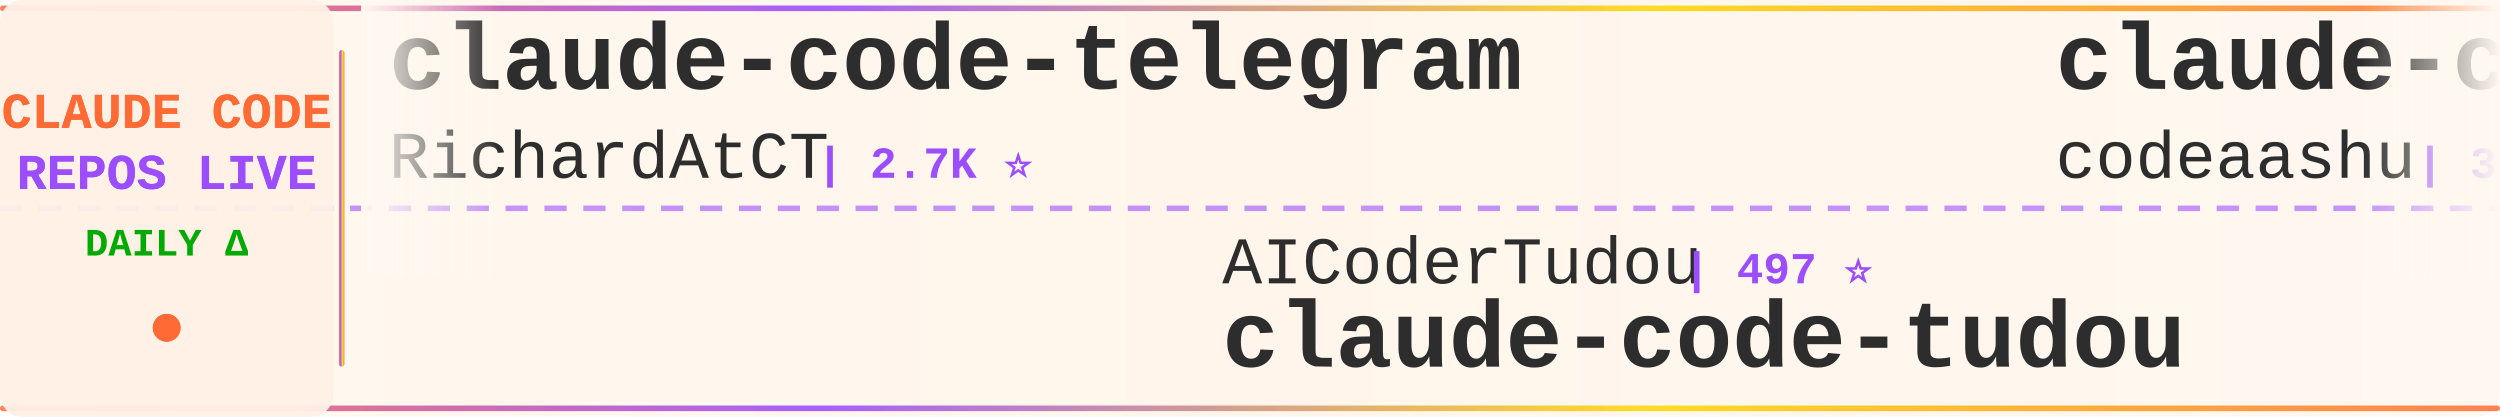
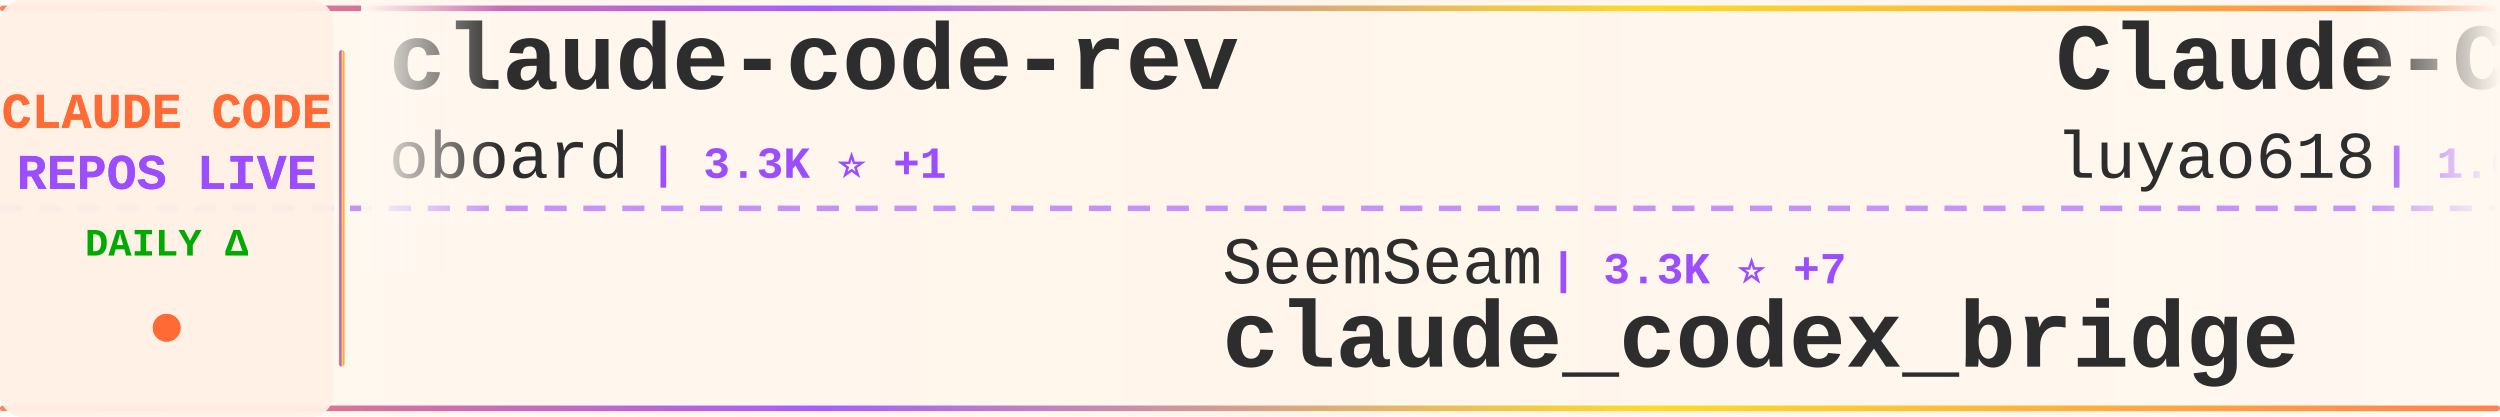
<svg xmlns="http://www.w3.org/2000/svg" width="900" height="150">
  <defs>
    <linearGradient id="tickerBg" x1="0%" y1="0%" x2="100%" y2="0%">
      <stop offset="0%" style="stop-color:#fff8f0;stop-opacity:0.98" />
      <stop offset="50%" style="stop-color:#fff5eb;stop-opacity:1" />
      <stop offset="100%" style="stop-color:#fff8f0;stop-opacity:0.98" />
    </linearGradient>
    <linearGradient id="borderGrad" x1="0%" y1="0%" x2="100%" y2="0%">
      <stop offset="0%" style="stop-color:#FF6B35;stop-opacity:0.85">
        <animate attributeName="stop-opacity" values="0.85;1;0.85" dur="2s" repeatCount="indefinite" />
      </stop>
      <stop offset="33%" style="stop-color:#9C4EFF;stop-opacity:0.9">
        <animate attributeName="stop-opacity" values="0.9;1;0.9" dur="2.2s" repeatCount="indefinite" />
      </stop>
      <stop offset="66%" style="stop-color:#FFD700;stop-opacity:0.85">
        <animate attributeName="stop-opacity" values="0.85;1;0.85" dur="1.8s" repeatCount="indefinite" />
      </stop>
      <stop offset="100%" style="stop-color:#FF6B35;stop-opacity:0.85">
        <animate attributeName="stop-opacity" values="0.85;1;0.85" dur="2s" repeatCount="indefinite" />
      </stop>
    </linearGradient>
    <filter id="textGlow">
      <feGaussianBlur stdDeviation="0.15" result="coloredBlur" />
      <feMerge>
        <feMergeNode in="coloredBlur" />
        <feMergeNode in="SourceGraphic" />
      </feMerge>
    </filter>
    <filter id="metricGlow">
      <feGaussianBlur stdDeviation="0.2" result="coloredBlur" />
      <feMerge>
        <feMergeNode in="coloredBlur" />
        <feMergeNode in="SourceGraphic" />
      </feMerge>
    </filter>
    <linearGradient id="leftFade" x1="0%" y1="0%" x2="100%" y2="0%">
      <stop offset="0%" style="stop-color:#fff8f0;stop-opacity:1" />
      <stop offset="100%" style="stop-color:#fff8f0;stop-opacity:0" />
    </linearGradient>
    <linearGradient id="rightFade" x1="0%" y1="0%" x2="100%" y2="0%">
      <stop offset="0%" style="stop-color:#fff8f0;stop-opacity:0" />
      <stop offset="100%" style="stop-color:#fff8f0;stop-opacity:1" />
    </linearGradient>
  </defs>
  <rect width="900" height="150" fill="url(#tickerBg)" rx="8" />
  <rect x="0" y="2" width="900" height="2" fill="url(#borderGrad)" rx="1" />
  <rect x="0" y="146" width="900" height="2" fill="url(#borderGrad)" rx="1" />
  <line x1="0" y1="75" x2="900" y2="75" stroke="#9C4EFF" stroke-width="2" stroke-dasharray="8 6" opacity="0.6" />
  <rect x="0" y="0" width="120" height="150" fill="#fff0e6" opacity="0.95" rx="8" />
  <text x="60" y="46" font-family="'Courier New', monospace" font-size="18" font-weight="bold" fill="#FF6B35" text-anchor="middle" filter="url(#textGlow)">
    CLAUDE CODE
  </text>
  <text x="60" y="68" font-family="'Courier New', monospace" font-size="18" font-weight="bold" fill="#9C4EFF" text-anchor="middle" filter="url(#textGlow)">
    REPOS LIVE
  </text>
  <text x="60" y="92" font-family="'Courier New', monospace" font-size="14" font-weight="bold" fill="#00aa00" text-anchor="middle">
    DAILY Δ
  </text>
  <circle cx="60" cy="118" r="5" fill="#FF6B35" filter="url(#metricGlow)">
    <animate attributeName="r" values="4;6;4" dur="1.5s" repeatCount="indefinite" />
    <animate attributeName="opacity" values="0.6;1;0.6" dur="1.5s" repeatCount="indefinite" />
  </circle>
  <rect x="122" y="18" width="2" height="114" fill="url(#borderGrad)" rx="1" />
  <clipPath id="tickerClip">
    <rect x="130" y="0" width="770" height="150" />
  </clipPath>
  <g clip-path="url(#tickerClip)">
    <g id="tickerItems">
      <animateTransform attributeName="transform" attributeType="XML" type="translate" from="0 0" to="-3000 0" dur="54s" repeatCount="indefinite" />
      <g transform="translate(0, 0)">
-         <text x="140" y="32" font-family="'Courier New', monospace" font-size="34" font-weight="bold" fill="#2d2d2d">claude-code-telegram</text>
-         <text x="140" y="64" font-family="'Courier New', monospace" font-size="24" font-weight="normal" fill="#2d2d2d" opacity="1.0">RichardAtCT</text>
-         <text x="294" y="64" font-family="'Courier New', monospace" font-size="16" font-weight="bold" fill="#9C4EFF"> | 2.7K ⭐</text>
+         <text x="140" y="32" font-family="'Courier New', monospace" font-size="34" font-weight="bold" fill="#2d2d2d">claude-code-rev</text>
+         <text x="140" y="64" font-family="'Courier New', monospace" font-size="24" font-weight="normal" fill="#2d2d2d" opacity="1.0">oboard</text>
+         <text x="234" y="64" font-family="'Courier New', monospace" font-size="16" font-weight="bold" fill="#9C4EFF"> | 3.3K ⭐ +1</text>
      </g>
      <g transform="translate(300, 0)">
-         <text x="140" y="102" font-family="'Courier New', monospace" font-size="24" font-weight="normal" fill="#2d2d2d" opacity="1.0">AICoderTudou</text>
-         <text x="306" y="102" font-family="'Courier New', monospace" font-size="16" font-weight="bold" fill="#9C4EFF"> | 497 ⭐</text>
-         <text x="140" y="132" font-family="'Courier New', monospace" font-size="34" font-weight="bold" fill="#2d2d2d">claude-code-tudou</text>
+         <text x="140" y="102" font-family="'Courier New', monospace" font-size="24" font-weight="normal" fill="#2d2d2d" opacity="1.0">SeemSeam</text>
+         <text x="258" y="102" font-family="'Courier New', monospace" font-size="16" font-weight="bold" fill="#9C4EFF"> | 3.3K ⭐ +7</text>
+         <text x="140" y="132" font-family="'Courier New', monospace" font-size="34" font-weight="bold" fill="#2d2d2d">claude_codex_bridge</text>
      </g>
      <g transform="translate(600, 0)">
-         <text x="140" y="32" font-family="'Courier New', monospace" font-size="34" font-weight="bold" fill="#2d2d2d">claude-code</text>
-         <text x="140" y="64" font-family="'Courier New', monospace" font-size="24" font-weight="normal" fill="#2d2d2d" opacity="1.0">codeaashu</text>
-         <text x="270" y="64" font-family="'Courier New', monospace" font-size="16" font-weight="bold" fill="#9C4EFF"> | 3.1K ⭐ +9</text>
+         <text x="140" y="32" font-family="'Courier New', monospace" font-size="34" font-weight="bold" fill="#2d2d2d">Claude-Code-Source-Study</text>
+         <text x="140" y="64" font-family="'Courier New', monospace" font-size="24" font-weight="normal" fill="#2d2d2d" opacity="1.0">luyao618</text>
+         <text x="258" y="64" font-family="'Courier New', monospace" font-size="16" font-weight="bold" fill="#9C4EFF"> | 1.6K ⭐ +2</text>
      </g>
      <g transform="translate(900, 0)">
-         <text x="140" y="102" font-family="'Courier New', monospace" font-size="24" font-weight="normal" fill="#2d2d2d" opacity="1.0">rohitg00</text>
-         <text x="258" y="102" font-family="'Courier New', monospace" font-size="16" font-weight="bold" fill="#9C4EFF"> | 2.4K ⭐ +7</text>
-         <text x="140" y="132" font-family="'Courier New', monospace" font-size="34" font-weight="bold" fill="#2d2d2d">awesome-claude-code-tool...</text>
+         <text x="140" y="102" font-family="'Courier New', monospace" font-size="24" font-weight="normal" fill="#2d2d2d" opacity="1.0">VineeTagarwaL-code</text>
+         <text x="378" y="102" font-family="'Courier New', monospace" font-size="16" font-weight="bold" fill="#9C4EFF"> | 274 ⭐</text>
+         <text x="140" y="132" font-family="'Courier New', monospace" font-size="34" font-weight="bold" fill="#2d2d2d">claude-code</text>
      </g>
      <g transform="translate(1200, 0)">
-         <text x="140" y="32" font-family="'Courier New', monospace" font-size="34" font-weight="bold" fill="#2d2d2d">claude-code-infrastructu...</text>
-         <text x="140" y="64" font-family="'Courier New', monospace" font-size="24" font-weight="normal" fill="#2d2d2d" opacity="1.0">diet103</text>
-         <text x="246" y="64" font-family="'Courier New', monospace" font-size="16" font-weight="bold" fill="#9C4EFF"> | 10.0K ⭐ +37</text>
+         <text x="140" y="32" font-family="'Courier New', monospace" font-size="34" font-weight="bold" fill="#2d2d2d">claude-code</text>
+         <text x="140" y="64" font-family="'Courier New', monospace" font-size="24" font-weight="normal" fill="#2d2d2d" opacity="1.0">xorespesp</text>
+         <text x="270" y="64" font-family="'Courier New', monospace" font-size="16" font-weight="bold" fill="#9C4EFF"> | 231 ⭐</text>
      </g>
      <g transform="translate(1500, 0)">
+         <text x="140" y="102" font-family="'Courier New', monospace" font-size="24" font-weight="normal" fill="#2d2d2d" opacity="1.0">freestylefly</text>
+         <text x="306" y="102" font-family="'Courier New', monospace" font-size="16" font-weight="bold" fill="#9C4EFF"> | 128 ⭐</text>
+         <text x="140" y="132" font-family="'Courier New', monospace" font-size="34" font-weight="bold" fill="#2d2d2d">claude-code</text>
+       </g>
+       <g transform="translate(1800, 0)">
+         <text x="140" y="32" font-family="'Courier New', monospace" font-size="34" font-weight="bold" fill="#2d2d2d">awesome-claude-code</text>
+         <text x="140" y="64" font-family="'Courier New', monospace" font-size="24" font-weight="normal" fill="#2d2d2d" opacity="1.0">jqueryscript</text>
+         <text x="306" y="64" font-family="'Courier New', monospace" font-size="16" font-weight="bold" fill="#9C4EFF"> | 472 ⭐ +1</text>
+       </g>
+       <g transform="translate(2100, 0)">
        <text x="140" y="102" font-family="'Courier New', monospace" font-size="24" font-weight="normal" fill="#2d2d2d" opacity="1.0">nicedreamzapp</text>
        <text x="318" y="102" font-family="'Courier New', monospace" font-size="16" font-weight="bold" fill="#9C4EFF"> | 3.0K ⭐ +3</text>
        <text x="140" y="132" font-family="'Courier New', monospace" font-size="34" font-weight="bold" fill="#2d2d2d">claude-code-local</text>
      </g>
-       <g transform="translate(1800, 0)">
-         <text x="140" y="32" font-family="'Courier New', monospace" font-size="34" font-weight="bold" fill="#2d2d2d">claude-code-security-rev...</text>
-         <text x="140" y="64" font-family="'Courier New', monospace" font-size="24" font-weight="normal" fill="#2d2d2d" opacity="1.0">anthropics</text>
-         <text x="282" y="64" font-family="'Courier New', monospace" font-size="16" font-weight="bold" fill="#9C4EFF"> | 5.6K ⭐ +10</text>
-       </g>
-       <g transform="translate(2100, 0)">
-         <text x="140" y="102" font-family="'Courier New', monospace" font-size="24" font-weight="normal" fill="#2d2d2d" opacity="1.0">pengchengneo</text>
-         <text x="306" y="102" font-family="'Courier New', monospace" font-size="16" font-weight="bold" fill="#9C4EFF"> | 1.7K ⭐ +4</text>
-         <text x="140" y="132" font-family="'Courier New', monospace" font-size="34" font-weight="bold" fill="#2d2d2d">Claude-Code</text>
-       </g>
      <g transform="translate(2400, 0)">
-         <text x="140" y="32" font-family="'Courier New', monospace" font-size="34" font-weight="bold" fill="#2d2d2d">claude-code-pm-course</text>
-         <text x="140" y="64" font-family="'Courier New', monospace" font-size="24" font-weight="normal" fill="#2d2d2d" opacity="1.0">carlvellotti</text>
-         <text x="306" y="64" font-family="'Courier New', monospace" font-size="16" font-weight="bold" fill="#9C4EFF"> | 2.1K ⭐ +1</text>
+         <text x="140" y="32" font-family="'Courier New', monospace" font-size="34" font-weight="bold" fill="#2d2d2d">claude-code</text>
+         <text x="140" y="64" font-family="'Courier New', monospace" font-size="24" font-weight="normal" fill="#2d2d2d" opacity="1.0">claude-code-best</text>
+         <text x="354" y="64" font-family="'Courier New', monospace" font-size="16" font-weight="bold" fill="#9C4EFF"> | 21.4K ⭐ +44</text>
      </g>
      <g transform="translate(2700, 0)">
-         <text x="140" y="102" font-family="'Courier New', monospace" font-size="24" font-weight="normal" fill="#2d2d2d" opacity="1.0">feiskyer</text>
-         <text x="258" y="102" font-family="'Courier New', monospace" font-size="16" font-weight="bold" fill="#9C4EFF"> | 1.6K ⭐ +7</text>
-         <text x="140" y="132" font-family="'Courier New', monospace" font-size="34" font-weight="bold" fill="#2d2d2d">claude-code-settings</text>
+         <text x="140" y="102" font-family="'Courier New', monospace" font-size="24" font-weight="normal" fill="#2d2d2d" opacity="1.0">disler</text>
+         <text x="234" y="102" font-family="'Courier New', monospace" font-size="16" font-weight="bold" fill="#9C4EFF"> | 1.5K ⭐ +9</text>
+         <text x="140" y="132" font-family="'Courier New', monospace" font-size="34" font-weight="bold" fill="#2d2d2d">pi-vs-claude-code</text>
      </g>
      <g transform="translate(3000, 0)">
-         <text x="140" y="32" font-family="'Courier New', monospace" font-size="34" font-weight="bold" fill="#2d2d2d">claude-code-telegram</text>
-         <text x="140" y="64" font-family="'Courier New', monospace" font-size="24" font-weight="normal" fill="#2d2d2d" opacity="1.0">RichardAtCT</text>
-         <text x="294" y="64" font-family="'Courier New', monospace" font-size="16" font-weight="bold" fill="#9C4EFF"> | 2.7K ⭐</text>
+         <text x="140" y="32" font-family="'Courier New', monospace" font-size="34" font-weight="bold" fill="#2d2d2d">claude-code-rev</text>
+         <text x="140" y="64" font-family="'Courier New', monospace" font-size="24" font-weight="normal" fill="#2d2d2d" opacity="1.0">oboard</text>
+         <text x="234" y="64" font-family="'Courier New', monospace" font-size="16" font-weight="bold" fill="#9C4EFF"> | 3.3K ⭐ +1</text>
      </g>
      <g transform="translate(3300, 0)">
-         <text x="140" y="102" font-family="'Courier New', monospace" font-size="24" font-weight="normal" fill="#2d2d2d" opacity="1.0">AICoderTudou</text>
-         <text x="306" y="102" font-family="'Courier New', monospace" font-size="16" font-weight="bold" fill="#9C4EFF"> | 497 ⭐</text>
-         <text x="140" y="132" font-family="'Courier New', monospace" font-size="34" font-weight="bold" fill="#2d2d2d">claude-code-tudou</text>
+         <text x="140" y="102" font-family="'Courier New', monospace" font-size="24" font-weight="normal" fill="#2d2d2d" opacity="1.0">SeemSeam</text>
+         <text x="258" y="102" font-family="'Courier New', monospace" font-size="16" font-weight="bold" fill="#9C4EFF"> | 3.3K ⭐ +7</text>
+         <text x="140" y="132" font-family="'Courier New', monospace" font-size="34" font-weight="bold" fill="#2d2d2d">claude_codex_bridge</text>
      </g>
      <g transform="translate(3600, 0)">
-         <text x="140" y="32" font-family="'Courier New', monospace" font-size="34" font-weight="bold" fill="#2d2d2d">claude-code</text>
-         <text x="140" y="64" font-family="'Courier New', monospace" font-size="24" font-weight="normal" fill="#2d2d2d" opacity="1.0">codeaashu</text>
-         <text x="270" y="64" font-family="'Courier New', monospace" font-size="16" font-weight="bold" fill="#9C4EFF"> | 3.1K ⭐ +9</text>
+         <text x="140" y="32" font-family="'Courier New', monospace" font-size="34" font-weight="bold" fill="#2d2d2d">Claude-Code-Source-Study</text>
+         <text x="140" y="64" font-family="'Courier New', monospace" font-size="24" font-weight="normal" fill="#2d2d2d" opacity="1.0">luyao618</text>
+         <text x="258" y="64" font-family="'Courier New', monospace" font-size="16" font-weight="bold" fill="#9C4EFF"> | 1.6K ⭐ +2</text>
      </g>
      <g transform="translate(3900, 0)">
-         <text x="140" y="102" font-family="'Courier New', monospace" font-size="24" font-weight="normal" fill="#2d2d2d" opacity="1.0">rohitg00</text>
-         <text x="258" y="102" font-family="'Courier New', monospace" font-size="16" font-weight="bold" fill="#9C4EFF"> | 2.4K ⭐ +7</text>
-         <text x="140" y="132" font-family="'Courier New', monospace" font-size="34" font-weight="bold" fill="#2d2d2d">awesome-claude-code-tool...</text>
+         <text x="140" y="102" font-family="'Courier New', monospace" font-size="24" font-weight="normal" fill="#2d2d2d" opacity="1.0">VineeTagarwaL-code</text>
+         <text x="378" y="102" font-family="'Courier New', monospace" font-size="16" font-weight="bold" fill="#9C4EFF"> | 274 ⭐</text>
+         <text x="140" y="132" font-family="'Courier New', monospace" font-size="34" font-weight="bold" fill="#2d2d2d">claude-code</text>
      </g>
    </g>
  </g>
  <rect x="130" y="0" width="50" height="100" fill="url(#leftFade)" />
  <rect x="850" y="0" width="50" height="100" fill="url(#rightFade)" />
</svg>
